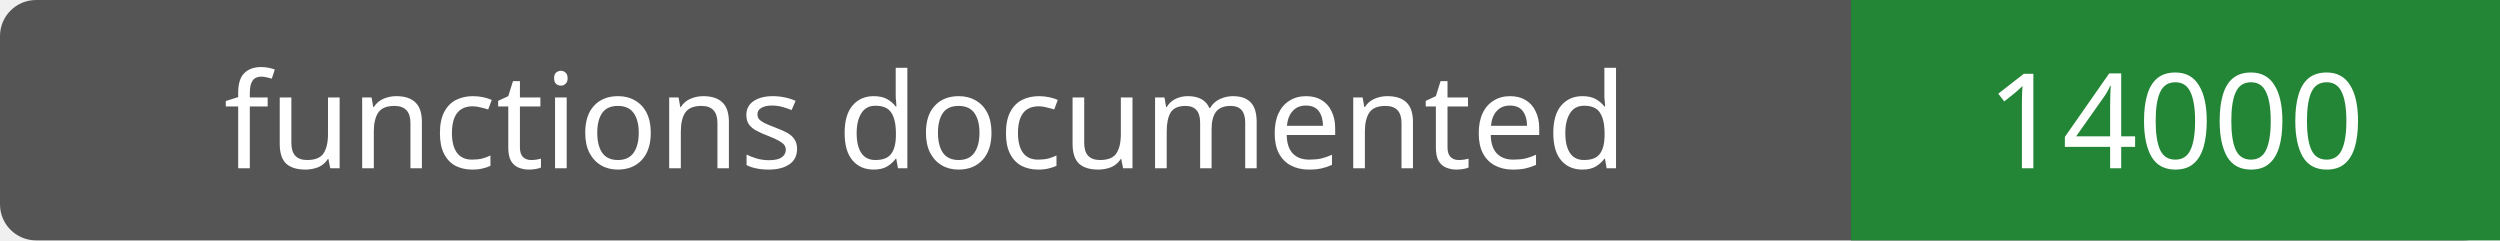
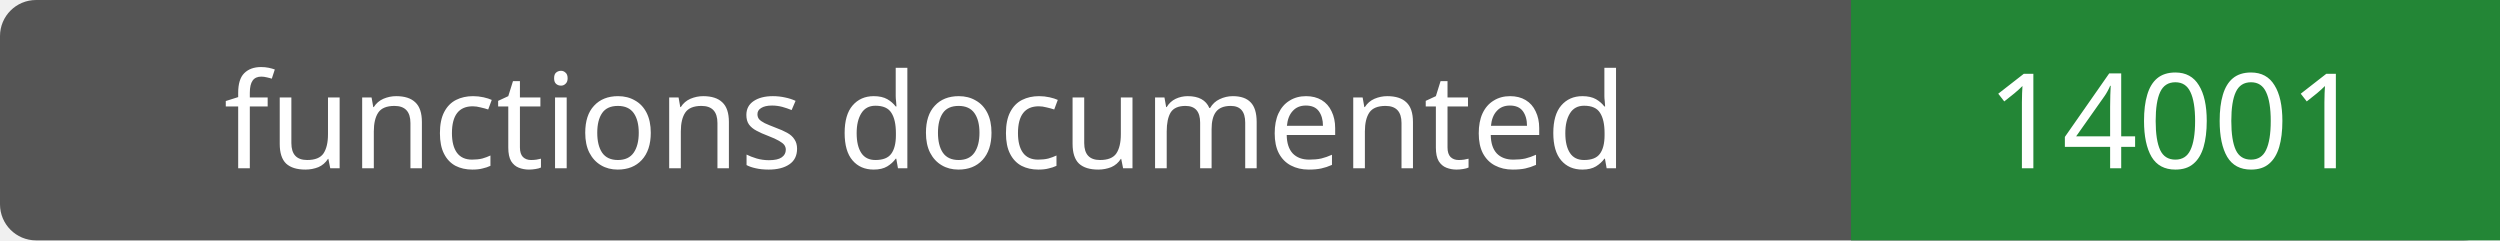
- <svg xmlns="http://www.w3.org/2000/svg" width="208" height="20" role="img" aria-label="functions documented: 14000">
+ <svg xmlns="http://www.w3.org/2000/svg" width="208" height="20" role="img" aria-label="functions documented: 14001">
  <rect width="208" height="20" rx="3" fill="#555" />
  <path fill="#238636" d="M154 0h54v20H154z" />
  <g fill="#fff" text-anchor="middle" font-family="Verdana,sans-serif" font-size="11">
    <text x="77.0" y="14">functions documented</text>
-     <text x="181.0" y="14">14000</text>
+     <text x="181.0" y="14">14001</text>
  </g>
</svg>
